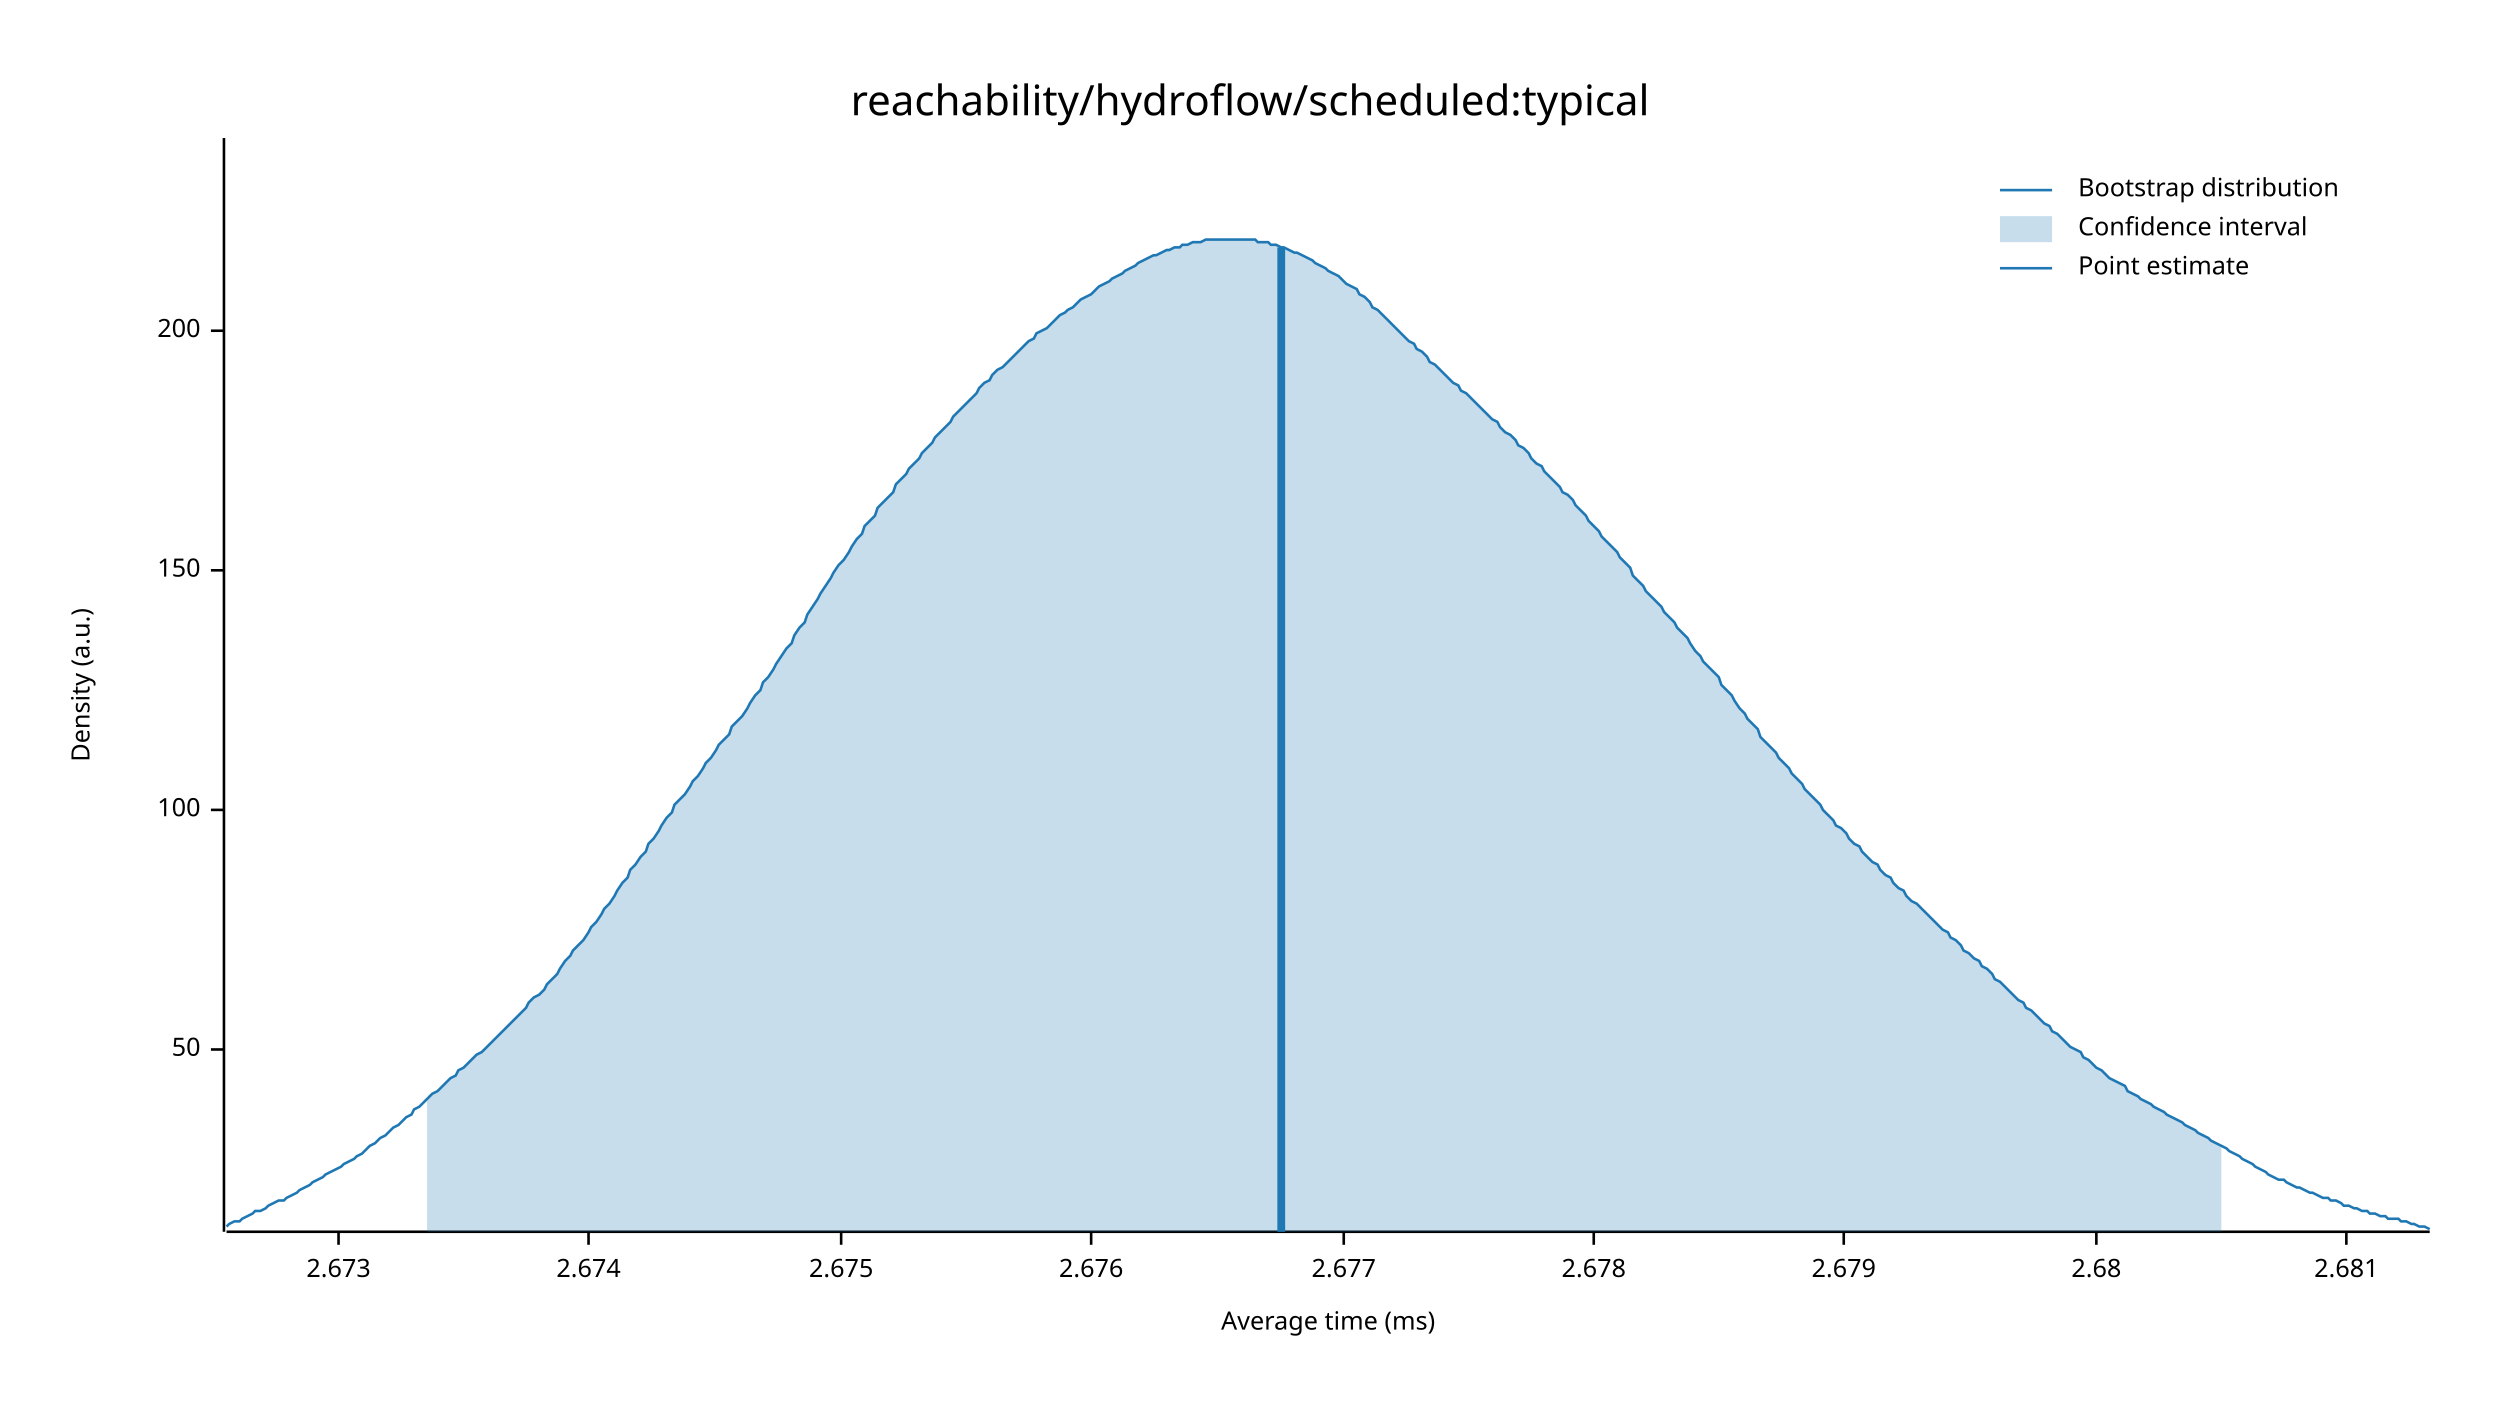
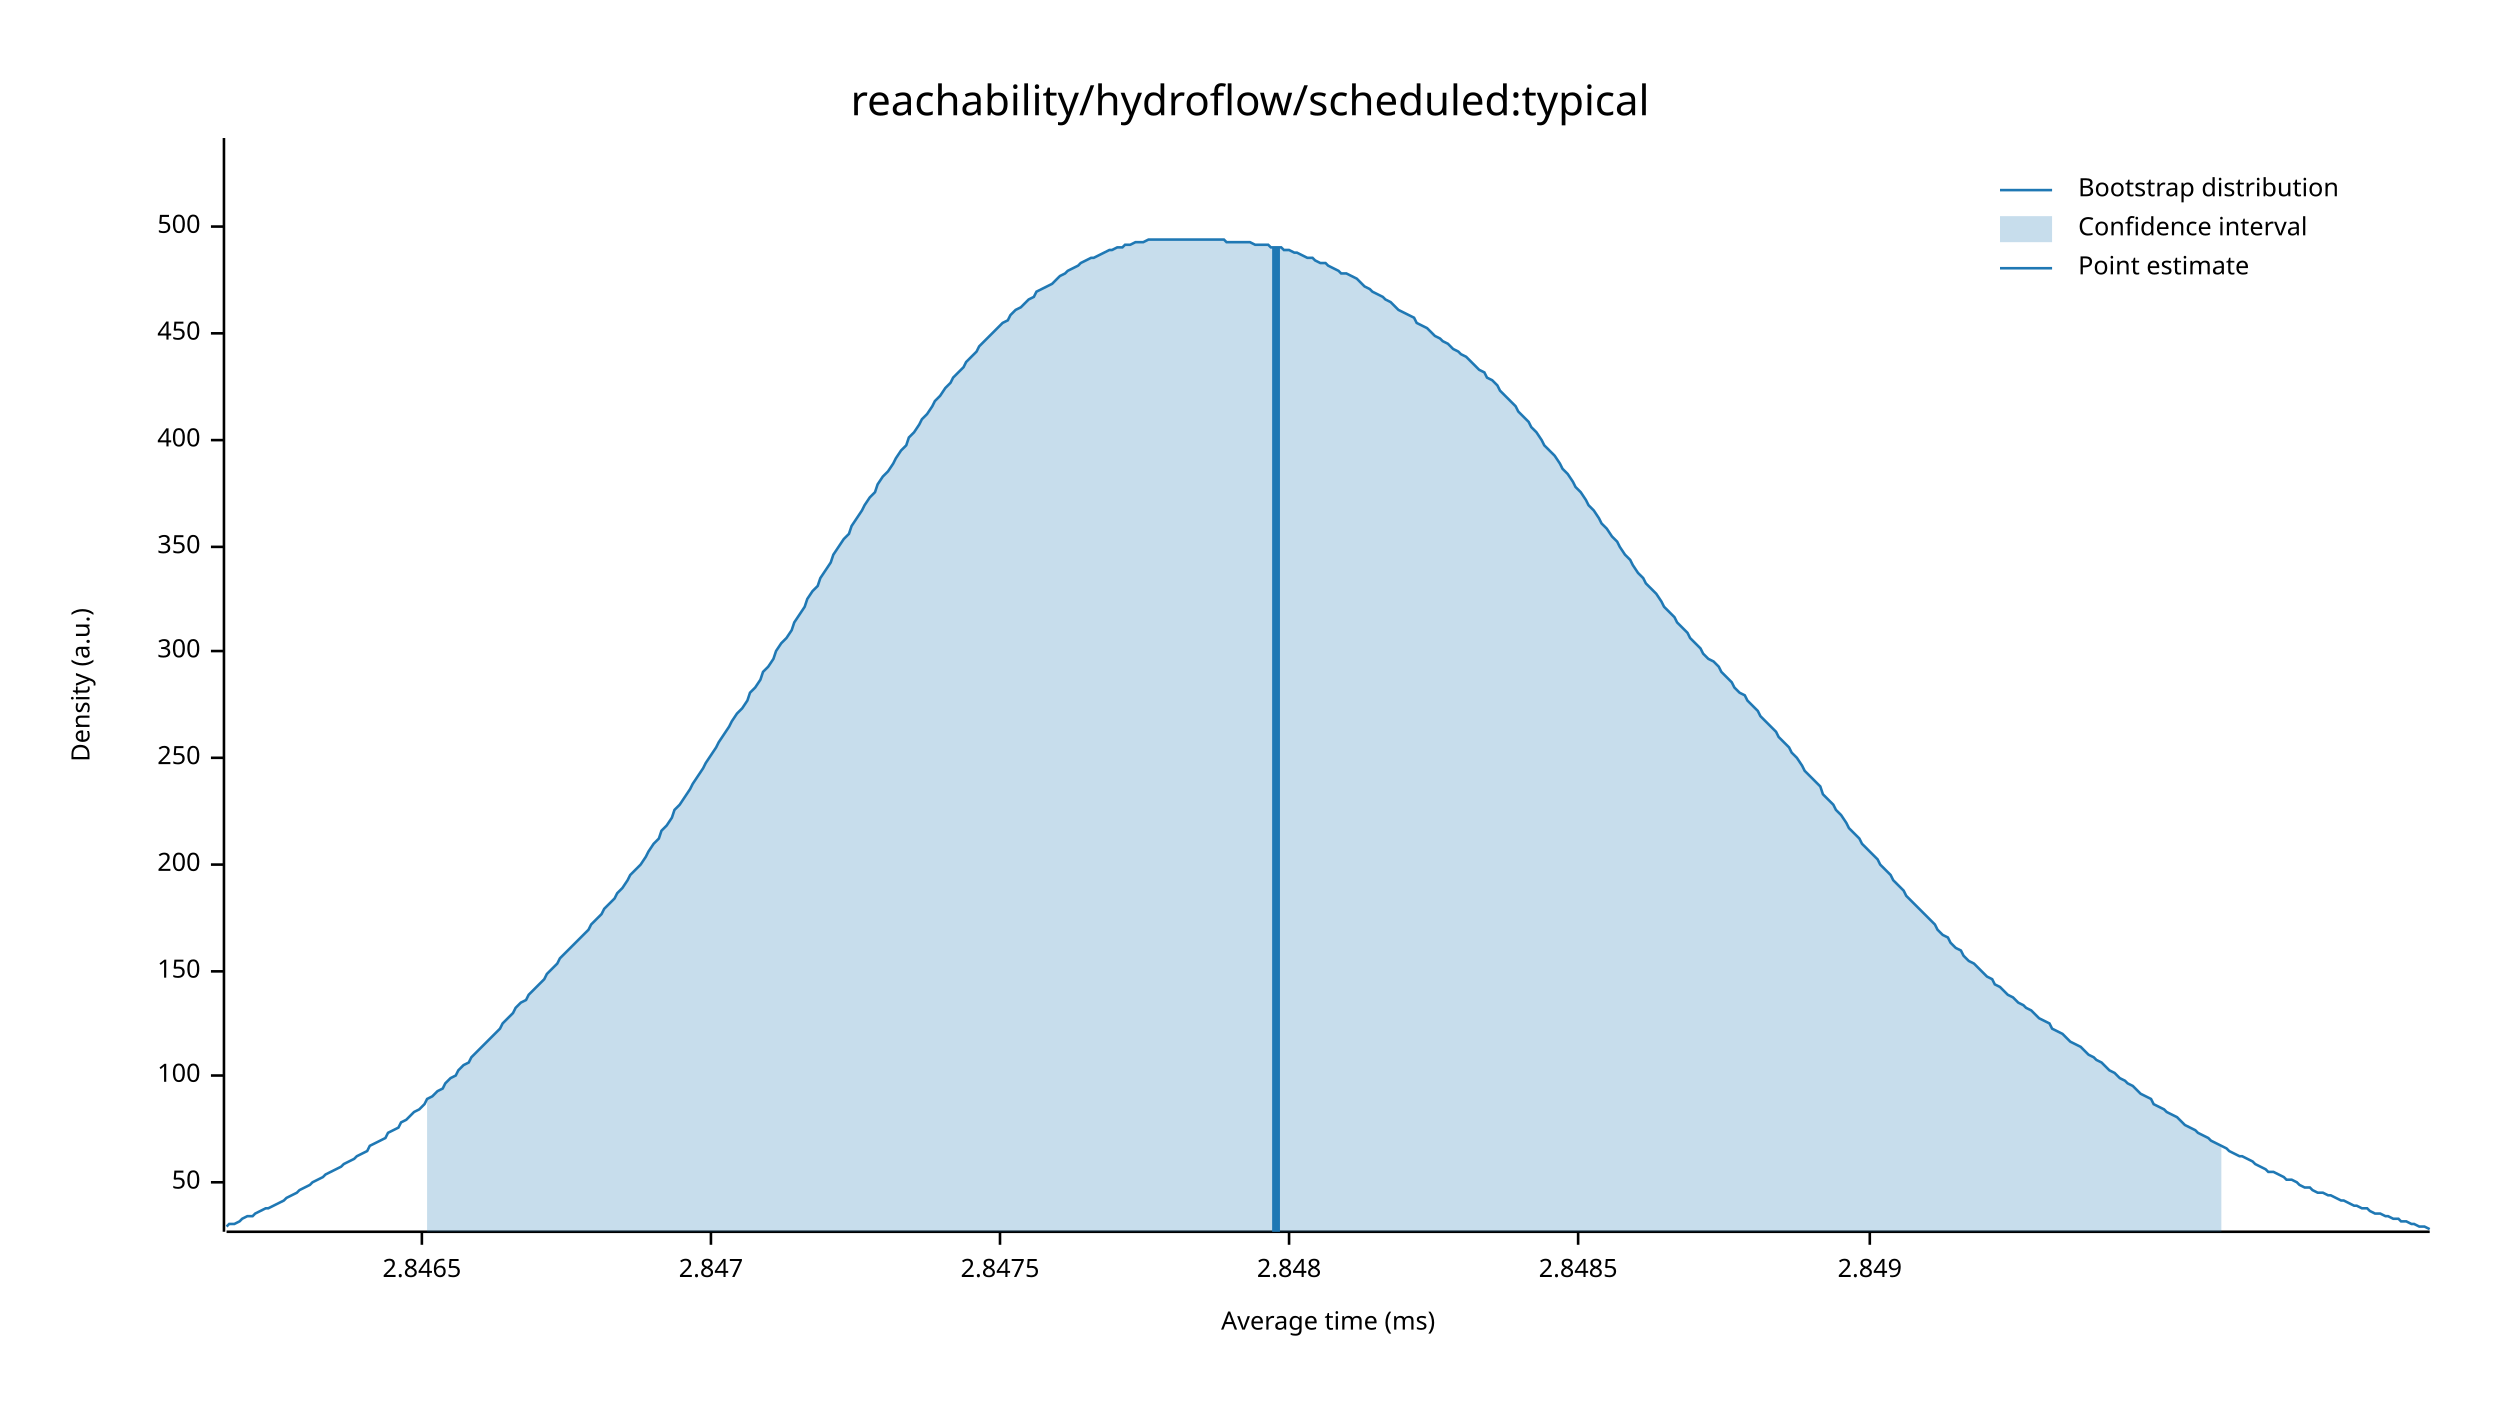
<svg xmlns="http://www.w3.org/2000/svg" width="960" height="540" viewBox="0 0 960 540">
  <text x="480" y="32" dy="0.76em" text-anchor="middle" font-family="sans-serif" font-size="16.129" opacity="1" fill="#000000">
reachability/hydroflow/scheduled:typical
</text>
  <text x="27" y="263" dy="0.76em" text-anchor="middle" font-family="sans-serif" font-size="9.677" opacity="1" fill="#000000" transform="rotate(270, 27, 263)">
Density (a.u.)
</text>
  <text x="510" y="513" dy="-0.5ex" text-anchor="middle" font-family="sans-serif" font-size="9.677" opacity="1" fill="#000000">
Average time (ms)
</text>
  <polyline fill="none" opacity="1" stroke="#000000" stroke-width="1" points="86,53 86,473 " />
-   <text x="77" y="403" dy="0.5ex" text-anchor="end" font-family="sans-serif" font-size="9.677" opacity="1" fill="#000000">
+   <text x="77" y="454" dy="0.5ex" text-anchor="end" font-family="sans-serif" font-size="9.677" opacity="1" fill="#000000">
50
</text>
-   <polyline fill="none" opacity="1" stroke="#000000" stroke-width="1" points="81,403 86,403 " />
-   <text x="77" y="311" dy="0.5ex" text-anchor="end" font-family="sans-serif" font-size="9.677" opacity="1" fill="#000000">
+   <polyline fill="none" opacity="1" stroke="#000000" stroke-width="1" points="81,454 86,454 " />
+   <text x="77" y="413" dy="0.5ex" text-anchor="end" font-family="sans-serif" font-size="9.677" opacity="1" fill="#000000">
100
</text>
-   <polyline fill="none" opacity="1" stroke="#000000" stroke-width="1" points="81,311 86,311 " />
-   <text x="77" y="219" dy="0.5ex" text-anchor="end" font-family="sans-serif" font-size="9.677" opacity="1" fill="#000000">
+   <polyline fill="none" opacity="1" stroke="#000000" stroke-width="1" points="81,413 86,413 " />
+   <text x="77" y="373" dy="0.5ex" text-anchor="end" font-family="sans-serif" font-size="9.677" opacity="1" fill="#000000">
150
</text>
-   <polyline fill="none" opacity="1" stroke="#000000" stroke-width="1" points="81,219 86,219 " />
-   <text x="77" y="127" dy="0.5ex" text-anchor="end" font-family="sans-serif" font-size="9.677" opacity="1" fill="#000000">
+   <polyline fill="none" opacity="1" stroke="#000000" stroke-width="1" points="81,373 86,373 " />
+   <text x="77" y="332" dy="0.5ex" text-anchor="end" font-family="sans-serif" font-size="9.677" opacity="1" fill="#000000">
200
</text>
-   <polyline fill="none" opacity="1" stroke="#000000" stroke-width="1" points="81,127 86,127 " />
+   <polyline fill="none" opacity="1" stroke="#000000" stroke-width="1" points="81,332 86,332 " />
+   <text x="77" y="291" dy="0.5ex" text-anchor="end" font-family="sans-serif" font-size="9.677" opacity="1" fill="#000000">
+ 250
+ </text>
+   <polyline fill="none" opacity="1" stroke="#000000" stroke-width="1" points="81,291 86,291 " />
+   <text x="77" y="250" dy="0.5ex" text-anchor="end" font-family="sans-serif" font-size="9.677" opacity="1" fill="#000000">
+ 300
+ </text>
+   <polyline fill="none" opacity="1" stroke="#000000" stroke-width="1" points="81,250 86,250 " />
+   <text x="77" y="210" dy="0.5ex" text-anchor="end" font-family="sans-serif" font-size="9.677" opacity="1" fill="#000000">
+ 350
+ </text>
+   <polyline fill="none" opacity="1" stroke="#000000" stroke-width="1" points="81,210 86,210 " />
+   <text x="77" y="169" dy="0.5ex" text-anchor="end" font-family="sans-serif" font-size="9.677" opacity="1" fill="#000000">
+ 400
+ </text>
+   <polyline fill="none" opacity="1" stroke="#000000" stroke-width="1" points="81,169 86,169 " />
+   <text x="77" y="128" dy="0.5ex" text-anchor="end" font-family="sans-serif" font-size="9.677" opacity="1" fill="#000000">
+ 450
+ </text>
+   <polyline fill="none" opacity="1" stroke="#000000" stroke-width="1" points="81,128 86,128 " />
+   <text x="77" y="87" dy="0.5ex" text-anchor="end" font-family="sans-serif" font-size="9.677" opacity="1" fill="#000000">
+ 500
+ </text>
+   <polyline fill="none" opacity="1" stroke="#000000" stroke-width="1" points="81,87 86,87 " />
  <polyline fill="none" opacity="1" stroke="#000000" stroke-width="1" points="87,473 933,473 " />
-   <text x="130" y="483" dy="0.76em" text-anchor="middle" font-family="sans-serif" font-size="9.677" opacity="1" fill="#000000">
- 2.673
+   <text x="162" y="483" dy="0.76em" text-anchor="middle" font-family="sans-serif" font-size="9.677" opacity="1" fill="#000000">
+ 2.8465
</text>
-   <polyline fill="none" opacity="1" stroke="#000000" stroke-width="1" points="130,473 130,478 " />
-   <text x="226" y="483" dy="0.76em" text-anchor="middle" font-family="sans-serif" font-size="9.677" opacity="1" fill="#000000">
- 2.674
+   <polyline fill="none" opacity="1" stroke="#000000" stroke-width="1" points="162,473 162,478 " />
+   <text x="273" y="483" dy="0.76em" text-anchor="middle" font-family="sans-serif" font-size="9.677" opacity="1" fill="#000000">
+ 2.847
</text>
-   <polyline fill="none" opacity="1" stroke="#000000" stroke-width="1" points="226,473 226,478 " />
-   <text x="323" y="483" dy="0.76em" text-anchor="middle" font-family="sans-serif" font-size="9.677" opacity="1" fill="#000000">
- 2.675
+   <polyline fill="none" opacity="1" stroke="#000000" stroke-width="1" points="273,473 273,478 " />
+   <text x="384" y="483" dy="0.76em" text-anchor="middle" font-family="sans-serif" font-size="9.677" opacity="1" fill="#000000">
+ 2.8475
</text>
-   <polyline fill="none" opacity="1" stroke="#000000" stroke-width="1" points="323,473 323,478 " />
-   <text x="419" y="483" dy="0.76em" text-anchor="middle" font-family="sans-serif" font-size="9.677" opacity="1" fill="#000000">
- 2.676
+   <polyline fill="none" opacity="1" stroke="#000000" stroke-width="1" points="384,473 384,478 " />
+   <text x="495" y="483" dy="0.76em" text-anchor="middle" font-family="sans-serif" font-size="9.677" opacity="1" fill="#000000">
+ 2.848
</text>
-   <polyline fill="none" opacity="1" stroke="#000000" stroke-width="1" points="419,473 419,478 " />
-   <text x="516" y="483" dy="0.76em" text-anchor="middle" font-family="sans-serif" font-size="9.677" opacity="1" fill="#000000">
- 2.677
+   <polyline fill="none" opacity="1" stroke="#000000" stroke-width="1" points="495,473 495,478 " />
+   <text x="606" y="483" dy="0.76em" text-anchor="middle" font-family="sans-serif" font-size="9.677" opacity="1" fill="#000000">
+ 2.8485
</text>
-   <polyline fill="none" opacity="1" stroke="#000000" stroke-width="1" points="516,473 516,478 " />
-   <text x="612" y="483" dy="0.76em" text-anchor="middle" font-family="sans-serif" font-size="9.677" opacity="1" fill="#000000">
- 2.678
+   <polyline fill="none" opacity="1" stroke="#000000" stroke-width="1" points="606,473 606,478 " />
+   <text x="718" y="483" dy="0.76em" text-anchor="middle" font-family="sans-serif" font-size="9.677" opacity="1" fill="#000000">
+ 2.849
</text>
-   <polyline fill="none" opacity="1" stroke="#000000" stroke-width="1" points="612,473 612,478 " />
-   <text x="708" y="483" dy="0.76em" text-anchor="middle" font-family="sans-serif" font-size="9.677" opacity="1" fill="#000000">
- 2.679
- </text>
-   <polyline fill="none" opacity="1" stroke="#000000" stroke-width="1" points="708,473 708,478 " />
-   <text x="805" y="483" dy="0.76em" text-anchor="middle" font-family="sans-serif" font-size="9.677" opacity="1" fill="#000000">
- 2.68
- </text>
-   <polyline fill="none" opacity="1" stroke="#000000" stroke-width="1" points="805,473 805,478 " />
-   <text x="901" y="483" dy="0.76em" text-anchor="middle" font-family="sans-serif" font-size="9.677" opacity="1" fill="#000000">
- 2.681
- </text>
-   <polyline fill="none" opacity="1" stroke="#000000" stroke-width="1" points="901,473 901,478 " />
-   <polyline fill="none" opacity="1" stroke="#1F78B4" stroke-width="1" points="87,471 88,470 90,469 92,469 93,468 95,467 97,466 98,465 100,465 102,464 103,463 105,462 107,461 109,461 110,460 112,459 114,458 115,457 117,456 119,455 120,454 122,453 124,452 125,451 127,450 129,449 131,448 132,447 134,446 136,445 137,444 139,443 141,441 142,440 144,439 146,437 148,436 149,435 151,433 153,432 154,431 156,429 158,428 159,426 161,425 163,423 164,422 166,420 168,419 170,417 171,416 173,414 175,413 176,411 178,410 180,408 181,407 183,405 185,404 187,402 188,401 190,399 192,397 193,396 195,394 197,392 198,391 200,389 202,387 203,385 205,383 207,382 209,380 210,378 212,376 214,374 215,372 217,369 219,367 220,365 222,363 224,361 226,358 227,356 229,354 231,351 232,349 234,347 236,344 237,342 239,339 241,337 242,334 244,332 246,329 248,327 249,324 251,322 253,319 254,317 256,314 258,312 259,309 261,307 263,305 265,302 266,300 268,298 270,295 271,293 273,291 275,288 276,286 278,284 280,282 281,279 283,277 285,275 287,272 288,270 290,267 292,265 293,262 295,260 297,257 298,255 300,252 302,249 304,247 305,244 307,241 309,239 310,236 312,233 314,230 315,228 317,225 319,222 320,220 322,217 324,215 326,212 327,210 329,207 331,205 332,202 334,200 336,198 337,195 339,193 341,191 343,189 344,186 346,184 348,182 349,180 351,178 353,176 354,174 356,172 358,170 359,168 361,166 363,164 365,162 366,160 368,158 370,156 371,155 373,153 375,151 376,149 378,147 380,146 381,144 383,142 385,141 387,139 388,138 390,136 392,134 393,133 395,131 397,130 398,128 400,127 402,126 404,124 405,123 407,121 409,120 410,119 412,118 414,116 415,115 417,114 419,113 420,112 422,110 424,109 426,108 427,107 429,106 431,105 432,104 434,103 436,102 437,101 439,100 441,99 443,98 444,98 446,97 448,96 449,96 451,95 453,95 454,94 456,94 458,93 459,93 461,93 463,92 465,92 466,92 468,92 470,92 471,92 473,92 475,92 476,92 478,92 480,92 482,92 483,93 485,93 487,93 488,94 490,94 492,95 493,95 495,96 497,97 498,97 500,98 502,99 504,100 505,101 507,102 509,103 510,104 512,105 514,106 515,107 517,109 519,110 521,111 522,113 524,114 526,116 527,118 529,119 531,121 532,122 534,124 536,126 537,127 539,129 541,131 543,132 544,134 546,135 548,137 549,139 551,140 553,142 554,143 556,145 558,147 560,148 561,150 563,151 565,153 566,154 568,156 570,158 571,159 573,161 575,162 576,164 578,166 580,167 582,169 583,171 585,172 587,174 588,176 590,178 592,179 593,181 595,183 597,185 599,187 600,189 602,190 604,192 605,194 607,196 609,198 610,200 612,202 614,204 615,206 617,208 619,210 621,212 622,214 624,216 626,218 627,221 629,223 631,225 632,227 634,229 636,231 638,233 639,235 641,237 643,239 644,241 646,243 648,245 649,247 651,250 653,252 654,254 656,256 658,258 660,260 661,263 663,265 665,267 666,269 668,272 670,274 671,276 673,278 675,280 676,283 678,285 680,287 682,289 683,291 685,293 687,295 688,297 690,299 692,301 693,303 695,305 697,307 699,309 700,311 702,313 704,315 705,317 707,318 709,320 710,322 712,324 714,325 715,327 717,329 719,331 721,332 722,334 724,336 726,337 727,339 729,341 731,342 732,344 734,346 736,347 738,349 739,350 741,352 743,354 744,355 746,357 748,358 749,360 751,361 753,363 754,365 756,366 758,368 760,369 761,371 763,372 765,374 766,376 768,377 770,379 771,380 773,382 775,384 777,385 778,387 780,388 782,390 783,391 785,393 787,394 788,396 790,397 792,399 793,400 795,402 797,403 799,404 800,406 802,407 804,409 805,410 807,411 809,413 810,414 812,415 814,416 816,417 817,419 819,420 821,421 822,422 824,423 826,424 827,425 829,426 831,427 832,428 834,429 836,430 838,431 839,432 841,433 843,434 844,435 846,436 848,437 849,438 851,439 853,440 855,441 856,442 858,443 860,444 861,445 863,446 865,447 866,448 868,449 870,450 871,451 873,452 875,453 877,453 878,454 880,455 882,456 883,456 885,457 887,458 888,458 890,459 892,460 894,460 895,461 897,461 899,462 900,463 902,463 904,464 905,464 907,465 909,465 910,466 912,466 914,467 916,467 917,468 919,468 921,468 922,469 924,469 926,470 927,470 929,471 931,471 933,472 " />
-   <polygon opacity="0.25" fill="#1F78B4" points="164,422 166,420 168,419 170,417 171,416 173,414 175,413 176,411 178,410 180,408 181,407 183,405 185,404 187,402 188,401 190,399 192,397 193,396 195,394 197,392 198,391 200,389 202,387 203,385 205,383 207,382 209,380 210,378 212,376 214,374 215,372 217,369 219,367 220,365 222,363 224,361 226,358 227,356 229,354 231,351 232,349 234,347 236,344 237,342 239,339 241,337 242,334 244,332 246,329 248,327 249,324 251,322 253,319 254,317 256,314 258,312 259,309 261,307 263,305 265,302 266,300 268,298 270,295 271,293 273,291 275,288 276,286 278,284 280,282 281,279 283,277 285,275 287,272 288,270 290,267 292,265 293,262 295,260 297,257 298,255 300,252 302,249 304,247 305,244 307,241 309,239 310,236 312,233 314,230 315,228 317,225 319,222 320,220 322,217 324,215 326,212 327,210 329,207 331,205 332,202 334,200 336,198 337,195 339,193 341,191 343,189 344,186 346,184 348,182 349,180 351,178 353,176 354,174 356,172 358,170 359,168 361,166 363,164 365,162 366,160 368,158 370,156 371,155 373,153 375,151 376,149 378,147 380,146 381,144 383,142 385,141 387,139 388,138 390,136 392,134 393,133 395,131 397,130 398,128 400,127 402,126 404,124 405,123 407,121 409,120 410,119 412,118 414,116 415,115 417,114 419,113 420,112 422,110 424,109 426,108 427,107 429,106 431,105 432,104 434,103 436,102 437,101 439,100 441,99 443,98 444,98 446,97 448,96 449,96 451,95 453,95 454,94 456,94 458,93 459,93 461,93 463,92 465,92 466,92 468,92 470,92 471,92 473,92 475,92 476,92 478,92 480,92 482,92 483,93 485,93 487,93 488,94 490,94 492,95 493,95 495,96 497,97 498,97 500,98 502,99 504,100 505,101 507,102 509,103 510,104 512,105 514,106 515,107 517,109 519,110 521,111 522,113 524,114 526,116 527,118 529,119 531,121 532,122 534,124 536,126 537,127 539,129 541,131 543,132 544,134 546,135 548,137 549,139 551,140 553,142 554,143 556,145 558,147 560,148 561,150 563,151 565,153 566,154 568,156 570,158 571,159 573,161 575,162 576,164 578,166 580,167 582,169 583,171 585,172 587,174 588,176 590,178 592,179 593,181 595,183 597,185 599,187 600,189 602,190 604,192 605,194 607,196 609,198 610,200 612,202 614,204 615,206 617,208 619,210 621,212 622,214 624,216 626,218 627,221 629,223 631,225 632,227 634,229 636,231 638,233 639,235 641,237 643,239 644,241 646,243 648,245 649,247 651,250 653,252 654,254 656,256 658,258 660,260 661,263 663,265 665,267 666,269 668,272 670,274 671,276 673,278 675,280 676,283 678,285 680,287 682,289 683,291 685,293 687,295 688,297 690,299 692,301 693,303 695,305 697,307 699,309 700,311 702,313 704,315 705,317 707,318 709,320 710,322 712,324 714,325 715,327 717,329 719,331 721,332 722,334 724,336 726,337 727,339 729,341 731,342 732,344 734,346 736,347 738,349 739,350 741,352 743,354 744,355 746,357 748,358 749,360 751,361 753,363 754,365 756,366 758,368 760,369 761,371 763,372 765,374 766,376 768,377 770,379 771,380 773,382 775,384 777,385 778,387 780,388 782,390 783,391 785,393 787,394 788,396 790,397 792,399 793,400 795,402 797,403 799,404 800,406 802,407 804,409 805,410 807,411 809,413 810,414 812,415 814,416 816,417 817,419 819,420 821,421 822,422 824,423 826,424 827,425 829,426 831,427 832,428 834,429 836,430 838,431 839,432 841,433 843,434 844,435 846,436 848,437 849,438 851,439 853,440 853,473 164,473 " />
-   <polyline fill="none" opacity="1" stroke="#1F78B4" stroke-width="3" points="492,473 492,95 " />
+   <polyline fill="none" opacity="1" stroke="#000000" stroke-width="1" points="718,473 718,478 " />
+   <polyline fill="none" opacity="1" stroke="#1F78B4" stroke-width="1" points="87,471 88,470 90,470 92,469 93,468 95,467 97,467 98,466 100,465 102,464 103,464 105,463 107,462 109,461 110,460 112,459 114,458 115,457 117,456 119,455 120,454 122,453 124,452 125,451 127,450 129,449 131,448 132,447 134,446 136,445 137,444 139,443 141,442 142,440 144,439 146,438 148,437 149,435 151,434 153,433 154,431 156,430 158,428 159,427 161,426 163,424 164,422 166,421 168,419 170,418 171,416 173,414 175,413 176,411 178,409 180,408 181,406 183,404 185,402 187,400 188,399 190,397 192,395 193,393 195,391 197,389 198,387 200,385 202,384 203,382 205,380 207,378 209,376 210,374 212,372 214,370 215,368 217,366 219,364 220,363 222,361 224,359 226,357 227,355 229,353 231,351 232,349 234,347 236,345 237,343 239,341 241,338 242,336 244,334 246,332 248,329 249,327 251,324 253,322 254,319 256,317 258,314 259,311 261,309 263,306 265,303 266,301 268,298 270,295 271,293 273,290 275,287 276,285 278,282 280,279 281,277 283,274 285,272 287,269 288,266 290,264 292,261 293,258 295,256 297,253 298,250 300,247 302,245 304,242 305,239 307,236 309,233 310,230 312,227 314,225 315,222 317,219 319,216 320,213 322,210 324,207 326,205 327,202 329,199 331,196 332,194 334,191 336,189 337,186 339,183 341,181 343,178 344,176 346,173 348,171 349,168 351,166 353,163 354,161 356,159 358,156 359,154 361,152 363,149 365,147 366,145 368,143 370,141 371,139 373,137 375,135 376,133 378,131 380,129 381,128 383,126 385,124 387,123 388,121 390,119 392,118 393,117 395,115 397,114 398,112 400,111 402,110 404,109 405,108 407,106 409,105 410,104 412,103 414,102 415,101 417,100 419,99 420,99 422,98 424,97 426,96 427,96 429,95 431,95 432,94 434,94 436,93 437,93 439,93 441,92 443,92 444,92 446,92 448,92 449,92 451,92 453,92 454,92 456,92 458,92 459,92 461,92 463,92 465,92 466,92 468,92 470,92 471,93 473,93 475,93 476,93 478,93 480,93 482,94 483,94 485,94 487,94 488,95 490,95 492,95 493,96 495,96 497,97 498,97 500,98 502,99 504,99 505,100 507,101 509,101 510,102 512,103 514,104 515,105 517,105 519,106 521,107 522,108 524,110 526,111 527,112 529,113 531,114 532,115 534,116 536,118 537,119 539,120 541,121 543,122 544,124 546,125 548,126 549,127 551,129 553,130 554,131 556,132 558,134 560,135 561,136 563,137 565,139 566,140 568,142 570,143 571,145 573,146 575,148 576,150 578,152 580,154 582,156 583,158 585,160 587,162 588,164 590,166 592,169 593,171 595,173 597,175 599,178 600,180 602,182 604,185 605,187 607,189 609,192 610,194 612,196 614,199 615,201 617,203 619,206 621,208 622,210 624,213 626,215 627,217 629,220 631,222 632,224 634,226 636,228 638,231 639,233 641,235 643,237 644,239 646,241 648,243 649,245 651,247 653,249 654,251 656,253 658,254 660,256 661,258 663,260 665,262 666,264 668,266 670,267 671,269 673,271 675,273 676,275 678,277 680,279 682,281 683,283 685,285 687,287 688,289 690,291 692,294 693,296 695,298 697,300 699,302 700,305 702,307 704,309 705,311 707,313 709,316 710,318 712,320 714,322 715,324 717,326 719,328 721,330 722,332 724,334 726,336 727,338 729,340 731,342 732,344 734,346 736,348 738,350 739,351 741,353 743,355 744,357 746,359 748,360 749,362 751,364 753,365 754,367 756,369 758,370 760,372 761,373 763,375 765,376 766,378 768,379 770,381 771,382 773,383 775,385 777,386 778,387 780,388 782,390 783,391 785,392 787,393 788,395 790,396 792,397 793,398 795,400 797,401 799,402 800,403 802,405 804,406 805,407 807,408 809,410 810,411 812,412 814,414 816,415 817,416 819,417 821,419 822,420 824,421 826,422 827,424 829,425 831,426 832,427 834,428 836,429 838,431 839,432 841,433 843,434 844,435 846,436 848,437 849,438 851,439 853,440 855,441 856,442 858,443 860,444 861,444 863,445 865,446 866,447 868,448 870,449 871,450 873,450 875,451 877,452 878,453 880,453 882,454 883,455 885,456 887,456 888,457 890,458 892,458 894,459 895,459 897,460 899,461 900,461 902,462 904,463 905,463 907,464 909,464 910,465 912,466 914,466 916,467 917,467 919,468 921,468 922,469 924,469 926,470 927,470 929,471 931,471 933,472 " />
+   <polygon opacity="0.25" fill="#1F78B4" points="164,422 166,421 168,419 170,418 171,416 173,414 175,413 176,411 178,409 180,408 181,406 183,404 185,402 187,400 188,399 190,397 192,395 193,393 195,391 197,389 198,387 200,385 202,384 203,382 205,380 207,378 209,376 210,374 212,372 214,370 215,368 217,366 219,364 220,363 222,361 224,359 226,357 227,355 229,353 231,351 232,349 234,347 236,345 237,343 239,341 241,338 242,336 244,334 246,332 248,329 249,327 251,324 253,322 254,319 256,317 258,314 259,311 261,309 263,306 265,303 266,301 268,298 270,295 271,293 273,290 275,287 276,285 278,282 280,279 281,277 283,274 285,272 287,269 288,266 290,264 292,261 293,258 295,256 297,253 298,250 300,247 302,245 304,242 305,239 307,236 309,233 310,230 312,227 314,225 315,222 317,219 319,216 320,213 322,210 324,207 326,205 327,202 329,199 331,196 332,194 334,191 336,189 337,186 339,183 341,181 343,178 344,176 346,173 348,171 349,168 351,166 353,163 354,161 356,159 358,156 359,154 361,152 363,149 365,147 366,145 368,143 370,141 371,139 373,137 375,135 376,133 378,131 380,129 381,128 383,126 385,124 387,123 388,121 390,119 392,118 393,117 395,115 397,114 398,112 400,111 402,110 404,109 405,108 407,106 409,105 410,104 412,103 414,102 415,101 417,100 419,99 420,99 422,98 424,97 426,96 427,96 429,95 431,95 432,94 434,94 436,93 437,93 439,93 441,92 443,92 444,92 446,92 448,92 449,92 451,92 453,92 454,92 456,92 458,92 459,92 461,92 463,92 465,92 466,92 468,92 470,92 471,93 473,93 475,93 476,93 478,93 480,93 482,94 483,94 485,94 487,94 488,95 490,95 492,95 493,96 495,96 497,97 498,97 500,98 502,99 504,99 505,100 507,101 509,101 510,102 512,103 514,104 515,105 517,105 519,106 521,107 522,108 524,110 526,111 527,112 529,113 531,114 532,115 534,116 536,118 537,119 539,120 541,121 543,122 544,124 546,125 548,126 549,127 551,129 553,130 554,131 556,132 558,134 560,135 561,136 563,137 565,139 566,140 568,142 570,143 571,145 573,146 575,148 576,150 578,152 580,154 582,156 583,158 585,160 587,162 588,164 590,166 592,169 593,171 595,173 597,175 599,178 600,180 602,182 604,185 605,187 607,189 609,192 610,194 612,196 614,199 615,201 617,203 619,206 621,208 622,210 624,213 626,215 627,217 629,220 631,222 632,224 634,226 636,228 638,231 639,233 641,235 643,237 644,239 646,241 648,243 649,245 651,247 653,249 654,251 656,253 658,254 660,256 661,258 663,260 665,262 666,264 668,266 670,267 671,269 673,271 675,273 676,275 678,277 680,279 682,281 683,283 685,285 687,287 688,289 690,291 692,294 693,296 695,298 697,300 699,302 700,305 702,307 704,309 705,311 707,313 709,316 710,318 712,320 714,322 715,324 717,326 719,328 721,330 722,332 724,334 726,336 727,338 729,340 731,342 732,344 734,346 736,348 738,350 739,351 741,353 743,355 744,357 746,359 748,360 749,362 751,364 753,365 754,367 756,369 758,370 760,372 761,373 763,375 765,376 766,378 768,379 770,381 771,382 773,383 775,385 777,386 778,387 780,388 782,390 783,391 785,392 787,393 788,395 790,396 792,397 793,398 795,400 797,401 799,402 800,403 802,405 804,406 805,407 807,408 809,410 810,411 812,412 814,414 816,415 817,416 819,417 821,419 822,420 824,421 826,422 827,424 829,425 831,426 832,427 834,428 836,429 838,431 839,432 841,433 843,434 844,435 846,436 848,437 849,438 851,439 853,440 853,473 164,473 " />
+   <polyline fill="none" opacity="1" stroke="#1F78B4" stroke-width="3" points="490,473 490,95 " />
  <text x="798" y="68" dy="0.76em" text-anchor="start" font-family="sans-serif" font-size="9.677" opacity="1" fill="#000000">
Bootstrap distribution
</text>
  <text x="798" y="83" dy="0.76em" text-anchor="start" font-family="sans-serif" font-size="9.677" opacity="1" fill="#000000">
Confidence interval
</text>
  <text x="798" y="98" dy="0.76em" text-anchor="start" font-family="sans-serif" font-size="9.677" opacity="1" fill="#000000">
Point estimate
</text>
  <polyline fill="none" opacity="1" stroke="#1F78B4" stroke-width="1" points="768,73 788,73 " />
  <rect x="768" y="83" width="20" height="10" opacity="0.25" fill="#1F78B4" stroke="none" />
  <polyline fill="none" opacity="1" stroke="#1F78B4" stroke-width="1" points="768,103 788,103 " />
</svg>
